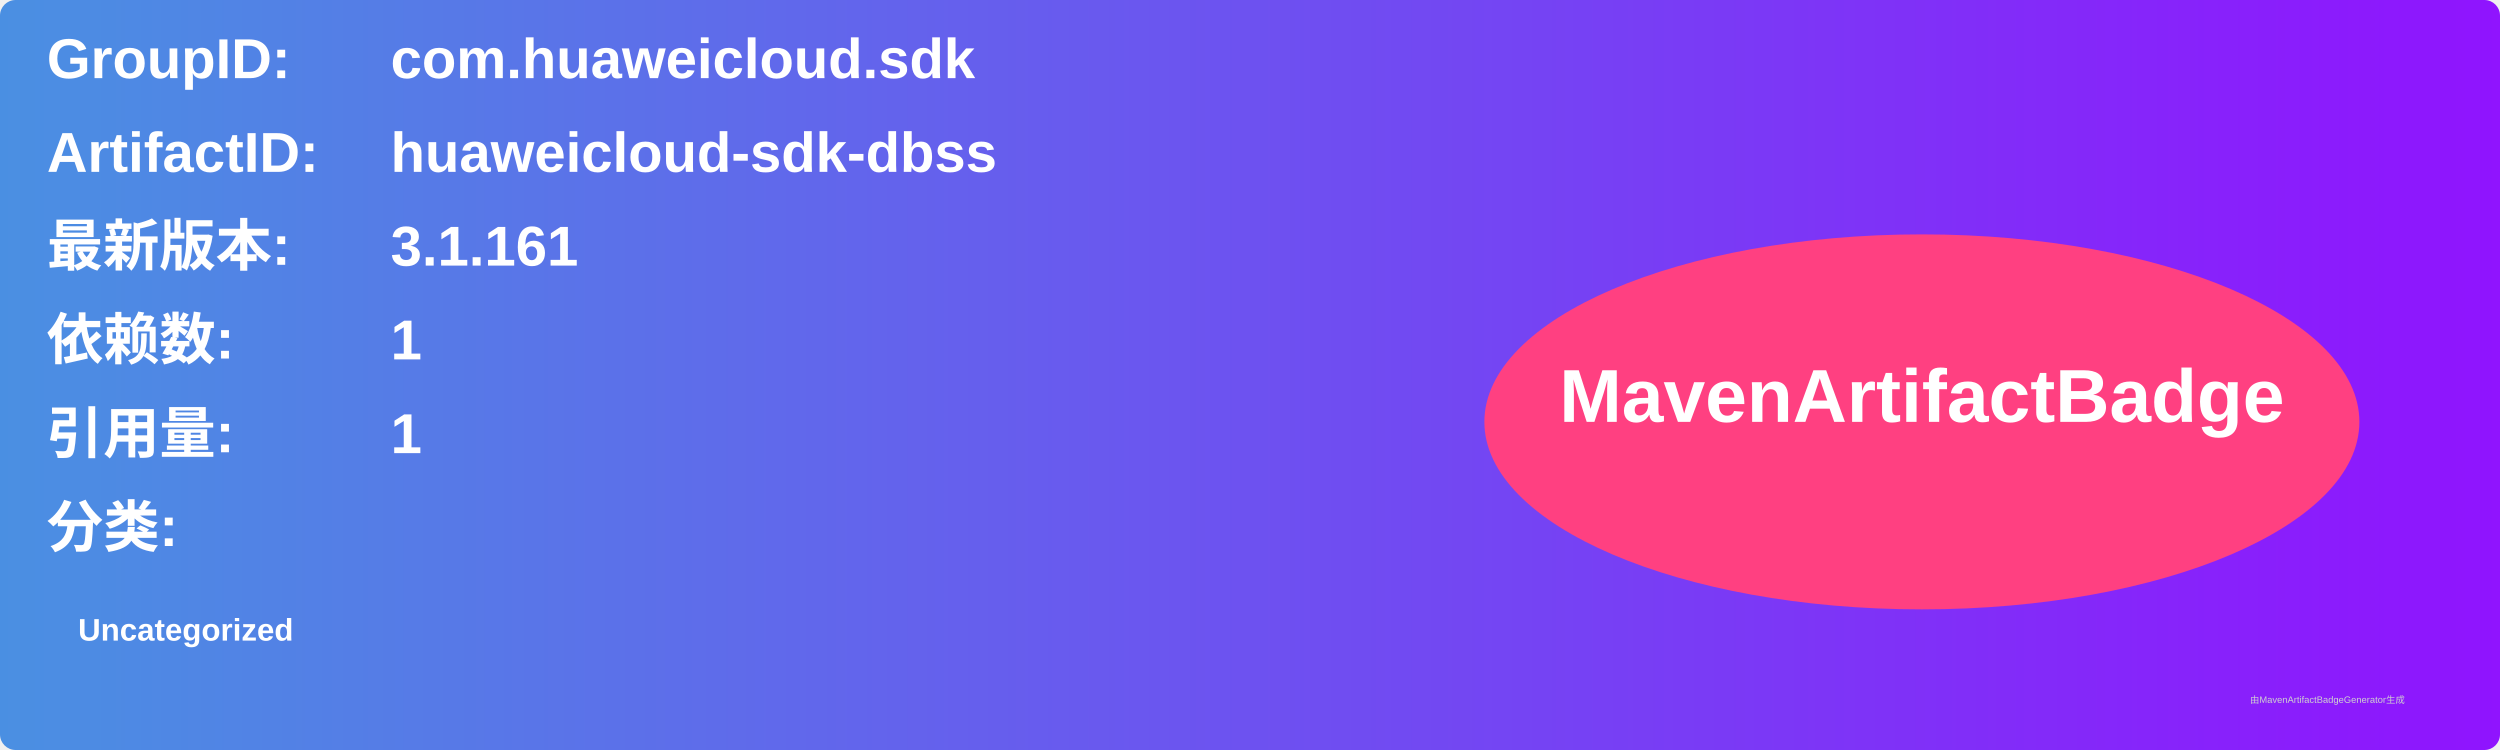
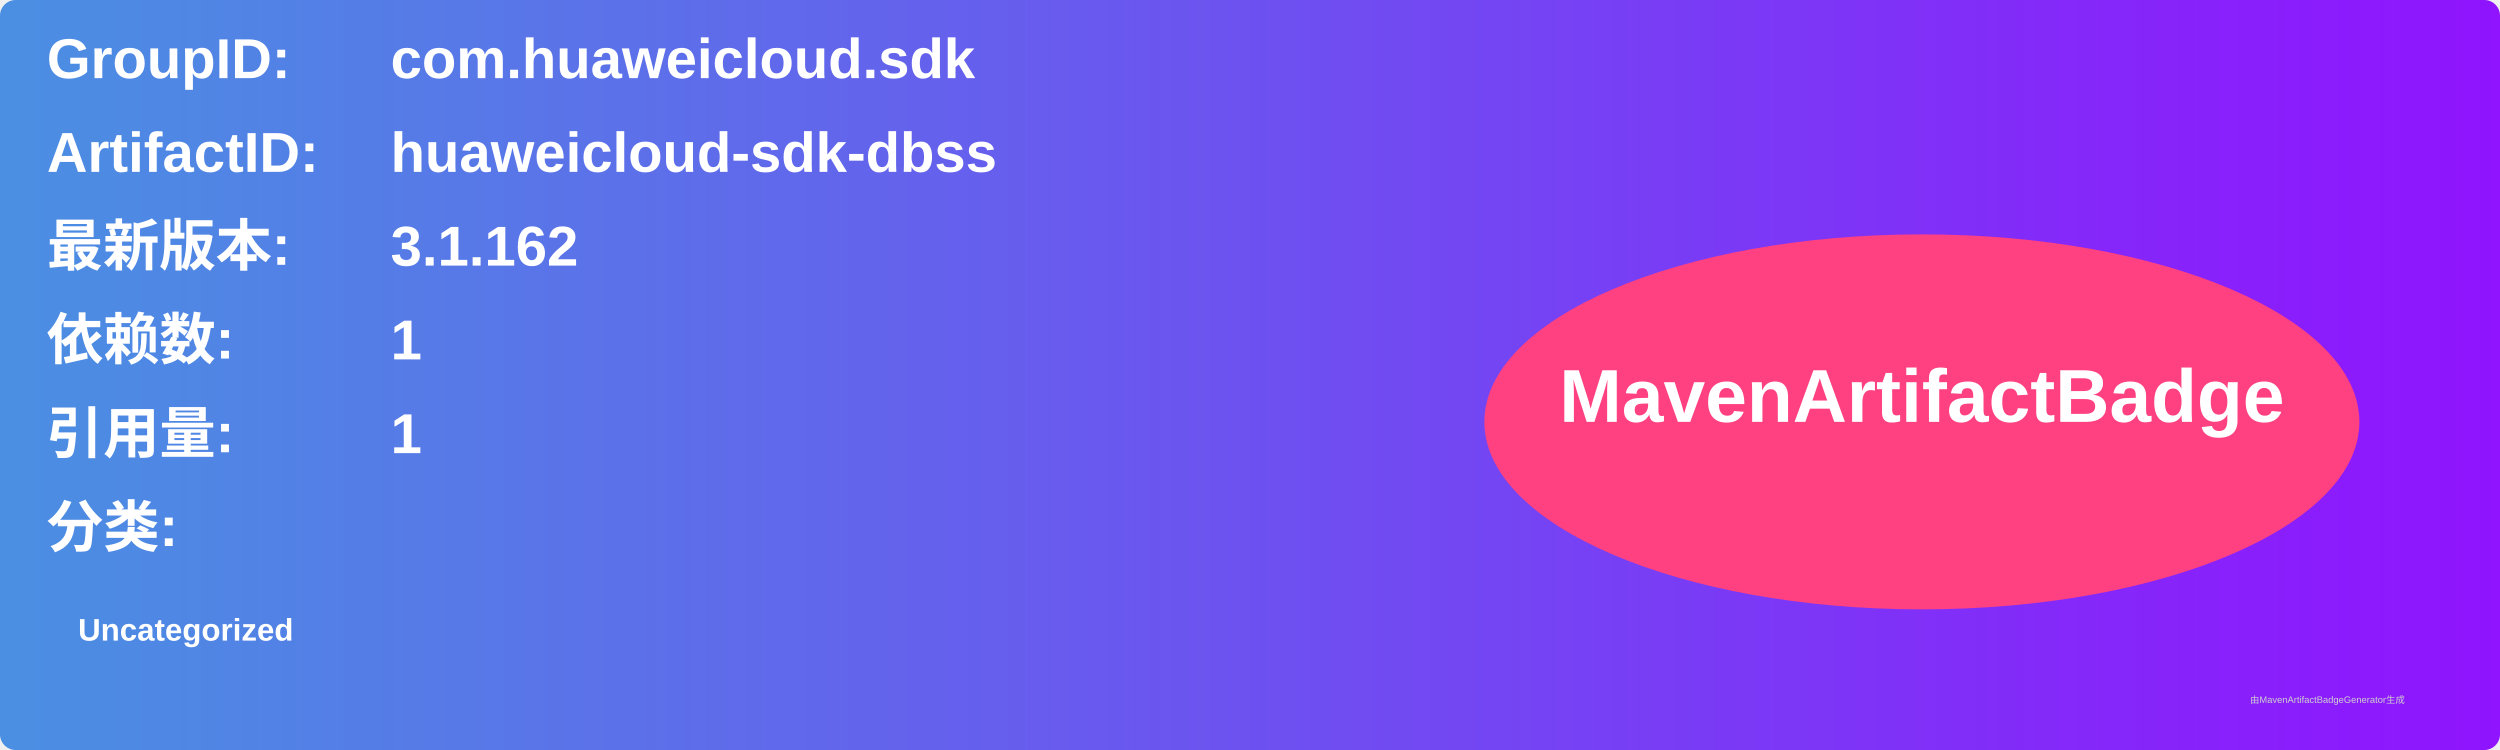
<svg xmlns="http://www.w3.org/2000/svg" width="800" height="240" viewBox="0 0 800 240">
  <linearGradient id="grad" x1="0%" y1="0%" x2="100%" y2="0%">
    <stop offset="0%" stop-color="#4a90e2" />
    <stop offset="100%" stop-color="#9013fe" />
  </linearGradient>
  <rect width="100%" height="100%" rx="5" ry="5" fill="url(#grad)" />
  <g transform="translate(15, 15)">
    <text x="0" y="10" font-family="Arial" font-size="18" fill="white" font-weight="bold" width="260">GroupID:</text>
    <text x="110" y="10" font-family="Arial" font-size="18" fill="white" font-weight="bold" width="460">com.huaweicloud.sdk</text>
    <text x="0" y="40" font-family="Arial" font-size="18" fill="white" font-weight="bold" width="260">ArtifactID:</text>
    <text x="110" y="40" font-family="Arial" font-size="18" fill="white" font-weight="bold" width="460">huaweicloud-sdk-dbss</text>
    <text x="0" y="70" font-family="Arial" font-size="18" fill="white" font-weight="bold">最新版本:</text>
    <text x="110" y="70" font-family="Arial" font-size="18" fill="white" font-weight="bold">
-       <tspan font-weight="bold">3.1.161</tspan>
+       <tspan font-weight="bold">3.1.162</tspan>
    </text>
    <text x="0" y="100" font-family="Arial" font-size="18" fill="white" font-weight="bold">依赖数: </text>
    <text x="110" y="100" font-family="Arial" font-size="18" fill="white">
      <tspan font-weight="bold">1</tspan>
    </text>
    <text x="0" y="130" font-family="Arial" font-size="18" fill="white" font-weight="bold">引用量: </text>
    <text x="110" y="130" font-family="Arial" font-size="18" fill="white">
      <tspan font-weight="bold">1</tspan>
    </text>
    <text x="0" y="160" font-family="Arial" font-size="18" fill="white" font-weight="bold">分类:</text>
    <text x="10" y="190" font-family="Arial" font-size="10" fill="white">
      <tspan font-weight="bold">Uncategorized</tspan>
    </text>
    <ellipse cx="600" cy="120" rx="140" ry="60" fill="#ff4081" />
    <text x="600" y="120" text-anchor="middle" font-family="Arial" font-size="24" fill="white" font-weight="bold">MavenArtifactBadge</text>
  </g>
  <text x="720" y="225" font-family="Arial" font-size="3" fill="#d0d0d0">由MavenArtifactBadgeGenerator生成</text>
</svg>
